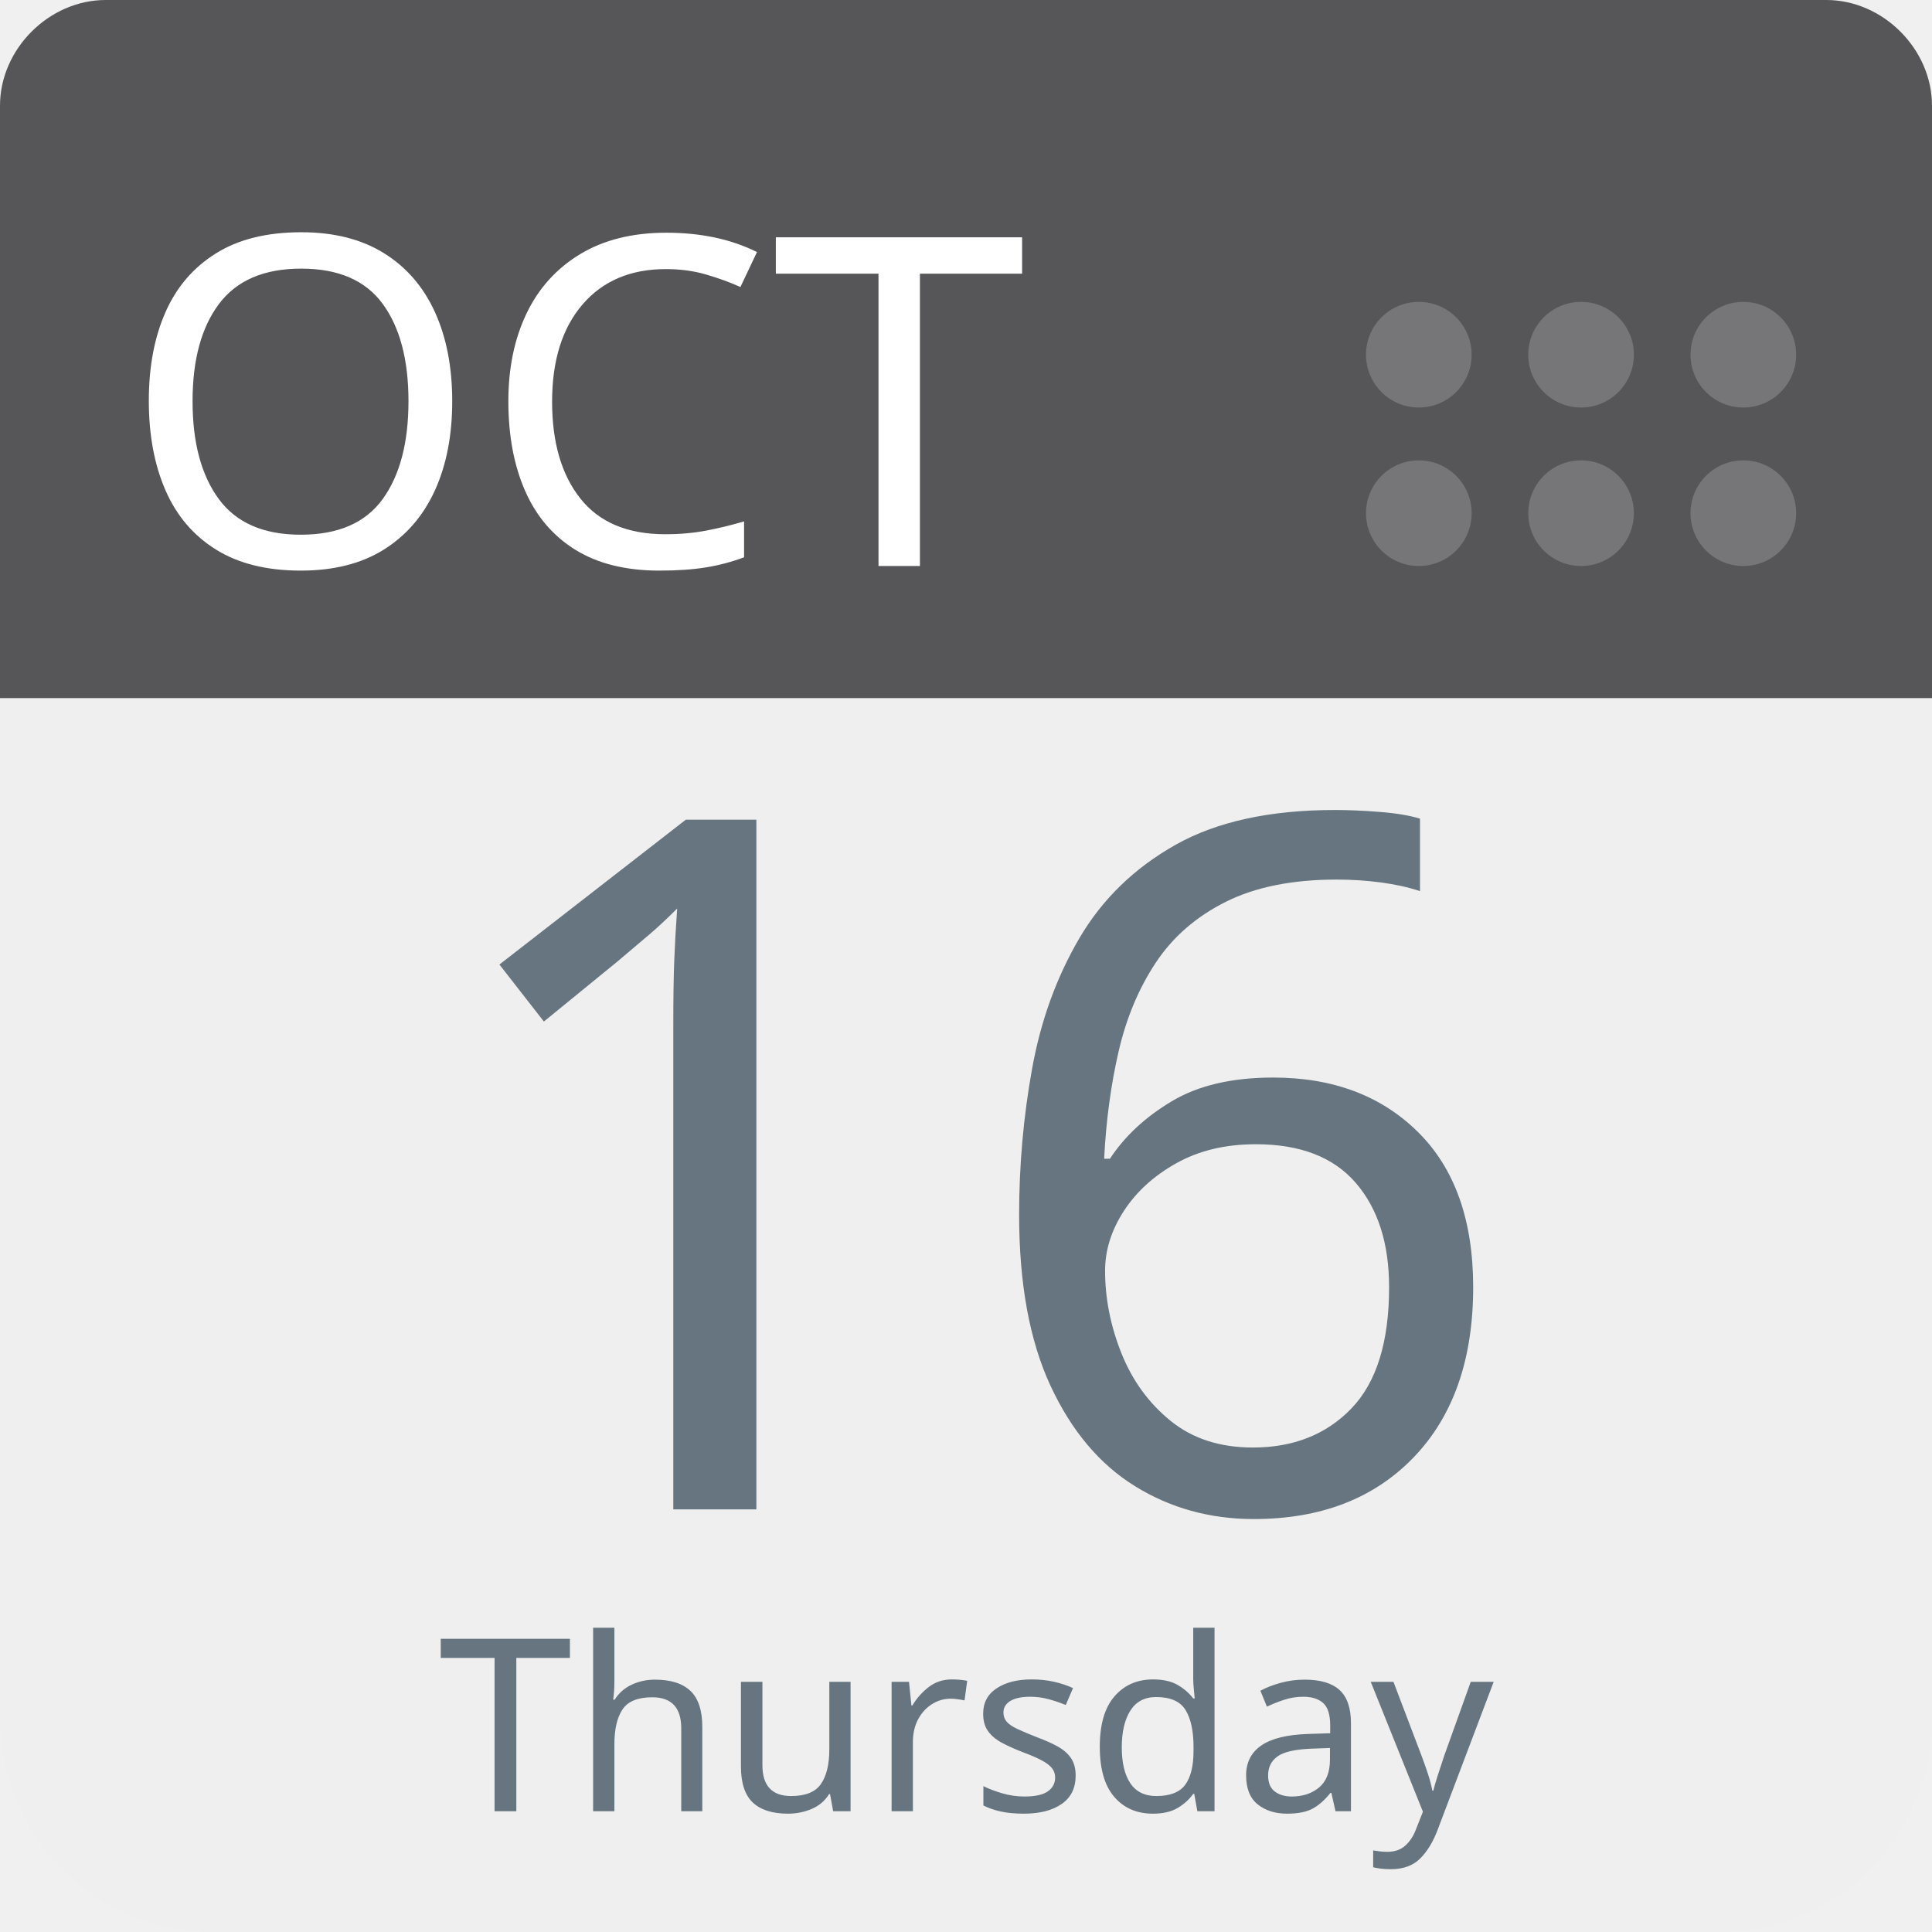
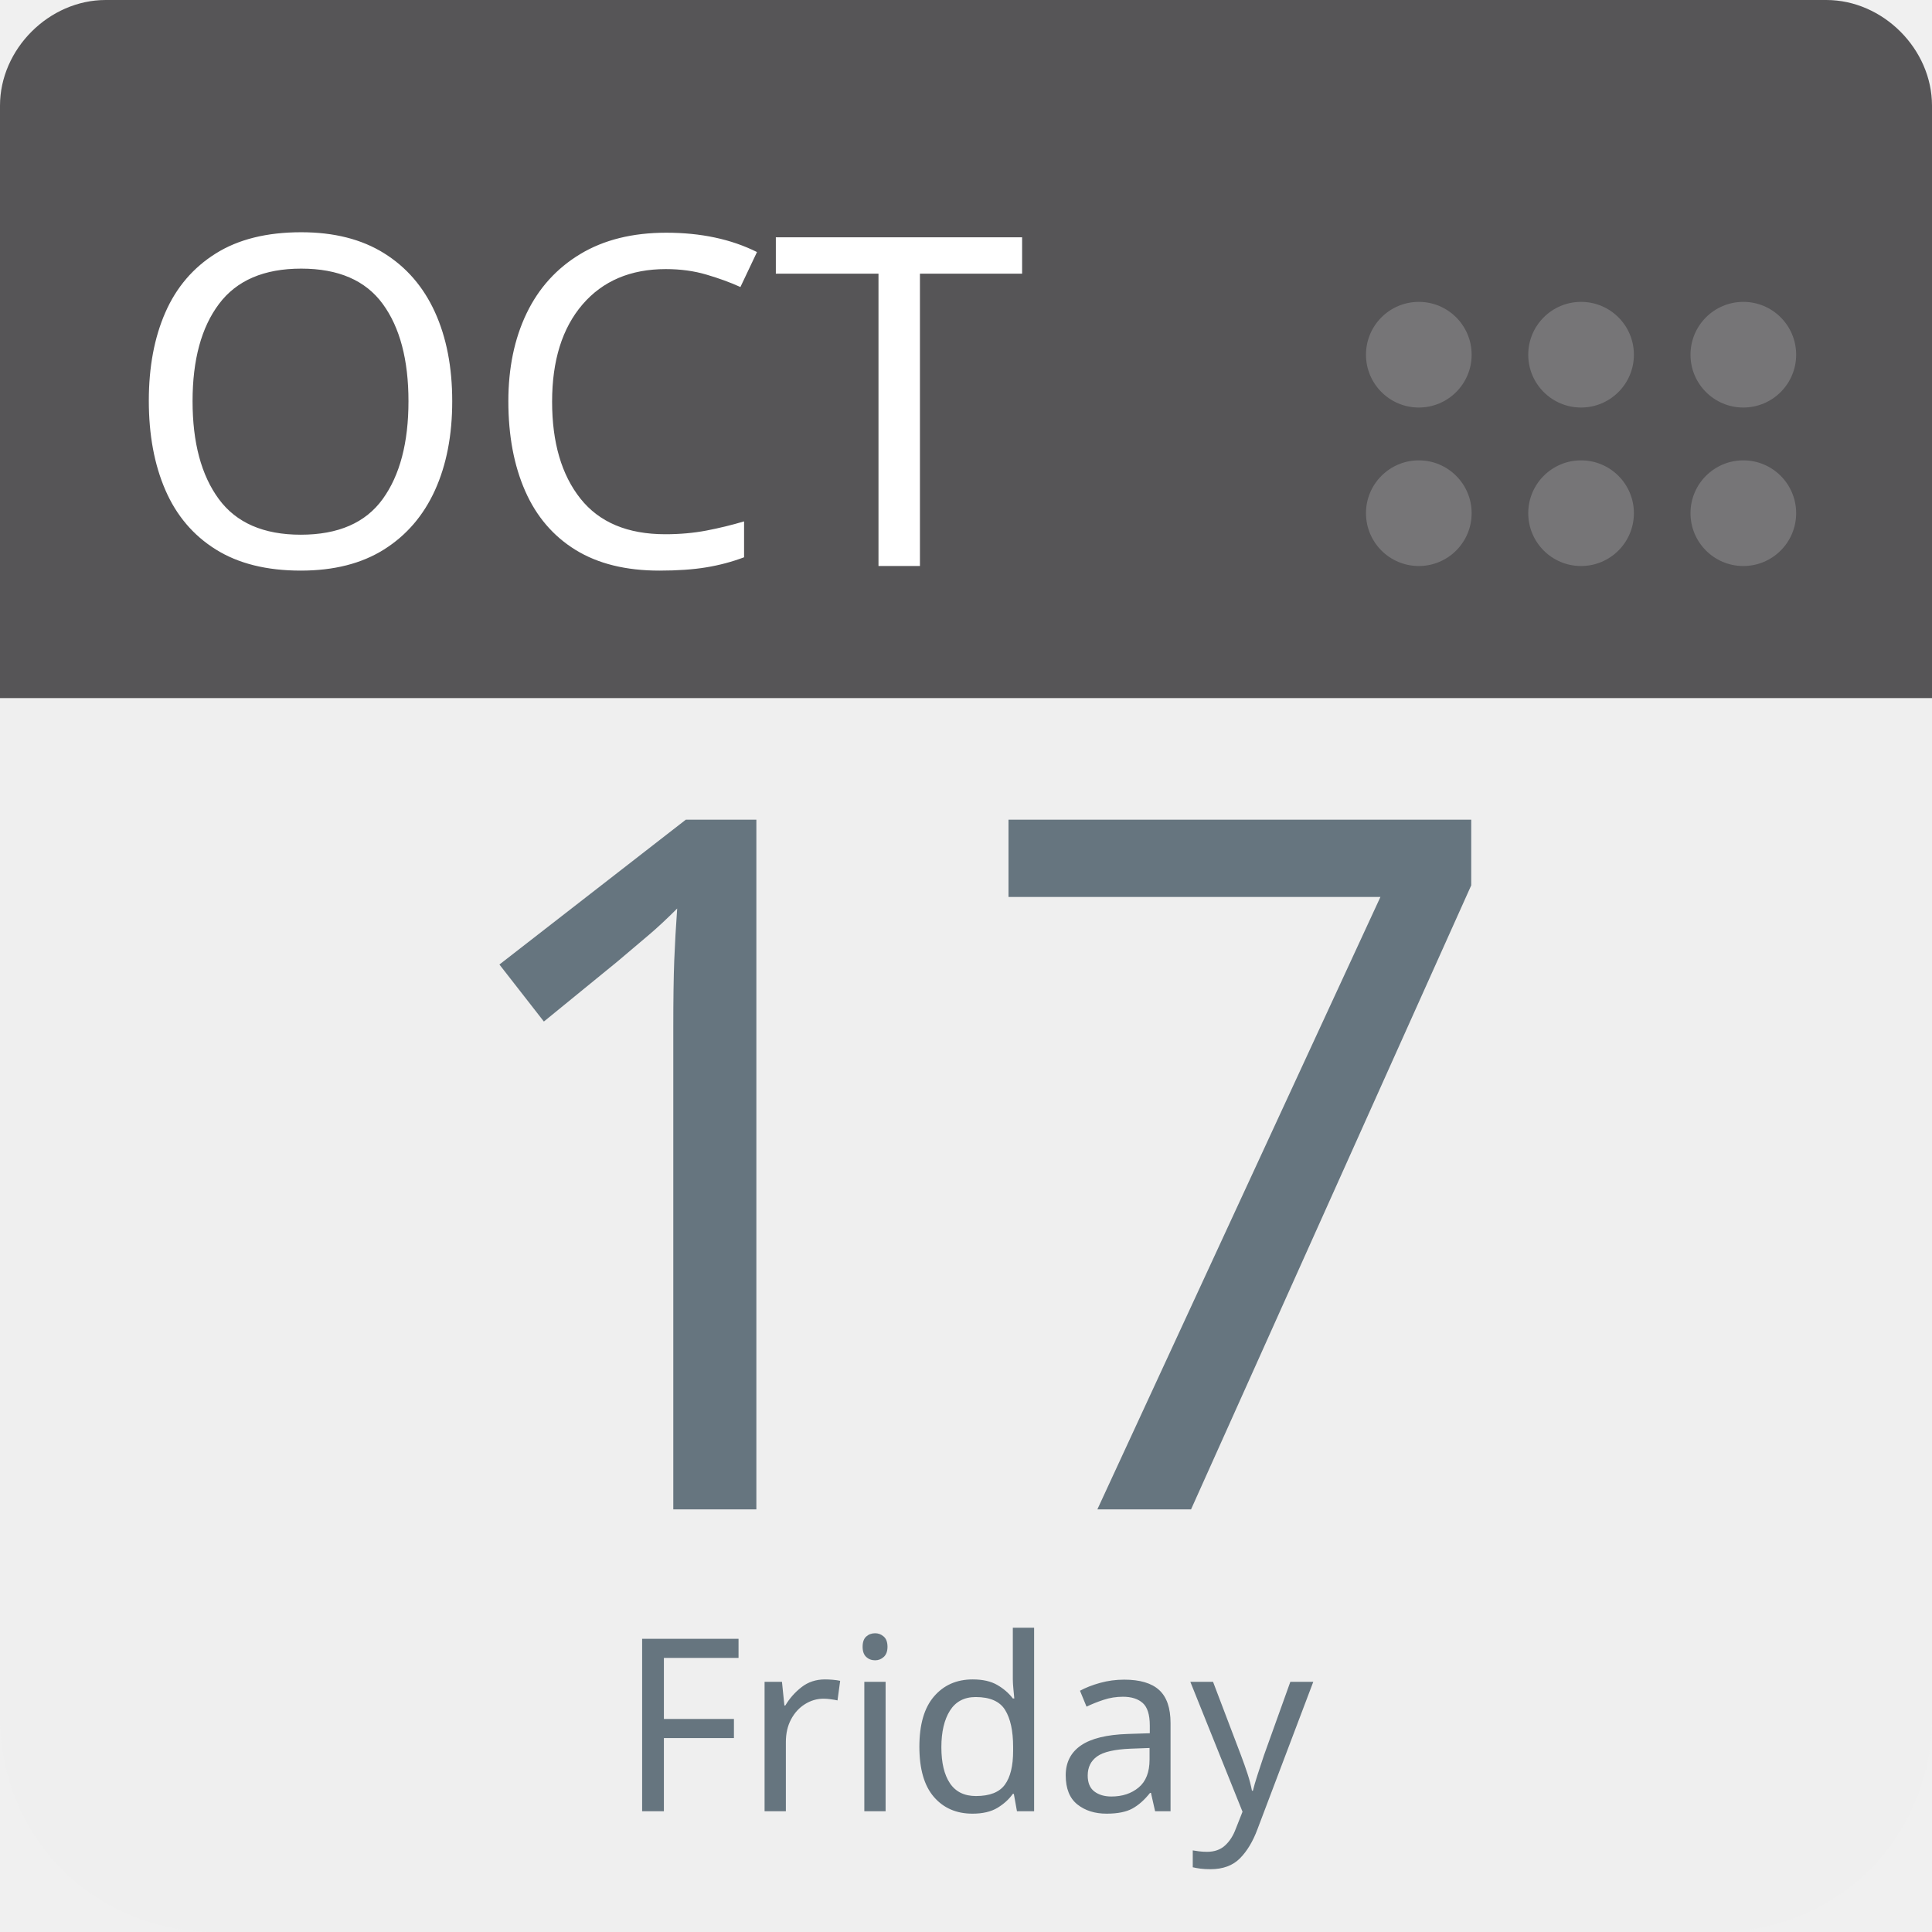
<svg xmlns="http://www.w3.org/2000/svg" aria-label="Calendar" role="img" viewBox="0 0 512 512" width="100%" height="100%" style="cursor: default">
      null
      <path d="m512,455c0,32 -25,57 -57,57l-398,0c-32,0 -57,-25 -57,-57l0,-327c0,-31 25,-57 57,-57l398,0c32,0 57,26 57,57l0,327z" fill="#efefef" />
  <path d="m484,0l-47,0l-409,0c-15,0 -28,13 -28,28l0,157l512,0l0,-157c0,-15 -13,-28 -28,-28z" fill="#565557" />
  <g fill="#767577">
    <circle cx="462" cy="136" r="14" />
    <circle cx="462" cy="94" r="14" />
    <circle cx="419" cy="136" r="14" />
    <circle cx="419" cy="94" r="14" />
    <circle cx="376" cy="136" r="14" />
    <circle cx="376" cy="94" r="14" />
  </g>
  <text id="month" x="32" y="150" fill="#fff" font-family="-apple-system, BlinkMacSystemFont, 'Noto Sans', 'Noto Sans CJK SC', 'Microsoft YaHei', sans-serif, 'Segoe UI', Roboto, 'Helvetica Neue', Arial" font-size="122px" style="text-anchor: left">OCT</text>
-   <text id="day" x="256" y="400" fill="#66757f" font-family="-apple-system, BlinkMacSystemFont, 'Noto Sans', 'Noto Sans CJK SC', 'Microsoft YaHei', sans-serif, 'Segoe UI', Roboto, 'Helvetica Neue', Arial" font-size="256px" style="text-anchor: middle">16</text>
-   <text id="weekday" x="256" y="480" fill="#66757f" font-family="-apple-system, BlinkMacSystemFont, 'Noto Sans', 'Noto Sans CJK SC', 'Microsoft YaHei', sans-serif, 'Segoe UI', Roboto, 'Helvetica Neue', Arial" font-size="64px" style="text-anchor: middle">Thursday</text>
+   <text id="day" x="256" y="400" fill="#66757f" font-family="-apple-system, BlinkMacSystemFont, 'Noto Sans', 'Noto Sans CJK SC', 'Microsoft YaHei', sans-serif, 'Segoe UI', Roboto, 'Helvetica Neue', Arial" font-size="256px" style="text-anchor: middle">17</text>
+   <text id="weekday" x="256" y="480" fill="#66757f" font-family="-apple-system, BlinkMacSystemFont, 'Noto Sans', 'Noto Sans CJK SC', 'Microsoft YaHei', sans-serif, 'Segoe UI', Roboto, 'Helvetica Neue', Arial" font-size="64px" style="text-anchor: middle">Friday</text>
      null
    </svg>
